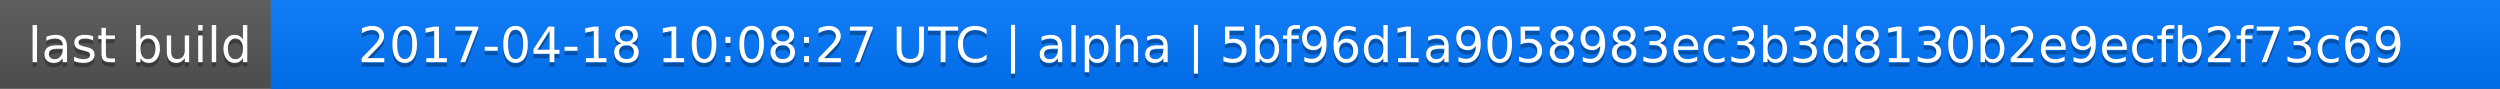
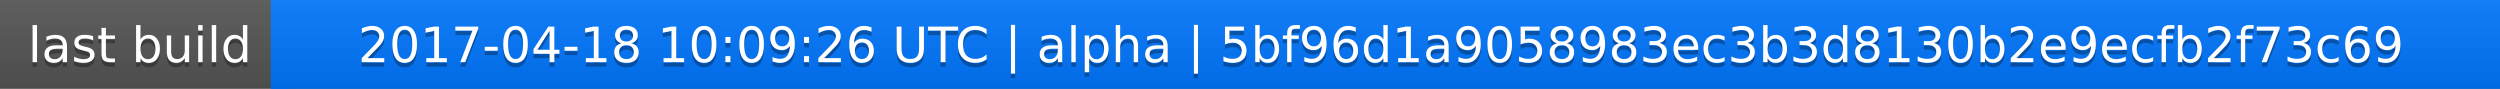
<svg xmlns="http://www.w3.org/2000/svg" width="563" height="20">
  <linearGradient id="a" x2="0" y2="100%">
    <stop offset="0" stop-color="#bbb" stop-opacity=".1" />
    <stop offset="1" stop-opacity=".1" />
  </linearGradient>
  <rect rx="0" width="563" height="20" fill="#555" />
  <rect rx="0" x="61" width="502" height="20" fill="#07f" />
  <path fill="#07f" d="M61 0h4v20h-4z" />
  <rect rx="0" width="563" height="20" fill="url(#a)" />
  <g fill="#fff" text-anchor="middle" font-family="DejaVu Sans,Verdana,Geneva,sans-serif" font-size="11">
    <text x="31.5" y="15" fill="#010101" fill-opacity=".3">last build</text>
    <text x="31.5" y="14">last build</text>
-     <text x="311" y="15" fill="#010101" fill-opacity=".3">2017-04-18 10:08:27 UTC | alpha | 5bf96d1a9058983ec3b3d8130b2e9ecfb2f73c69</text>
-     <text x="311" y="14">2017-04-18 10:08:27 UTC | alpha | 5bf96d1a9058983ec3b3d8130b2e9ecfb2f73c69</text>
+     <text x="311" y="15" fill="#010101" fill-opacity=".3">2017-04-18 10:09:26 UTC | alpha | 5bf96d1a9058983ec3b3d8130b2e9ecfb2f73c69</text>
+     <text x="311" y="14">2017-04-18 10:09:26 UTC | alpha | 5bf96d1a9058983ec3b3d8130b2e9ecfb2f73c69</text>
  </g>
</svg>
